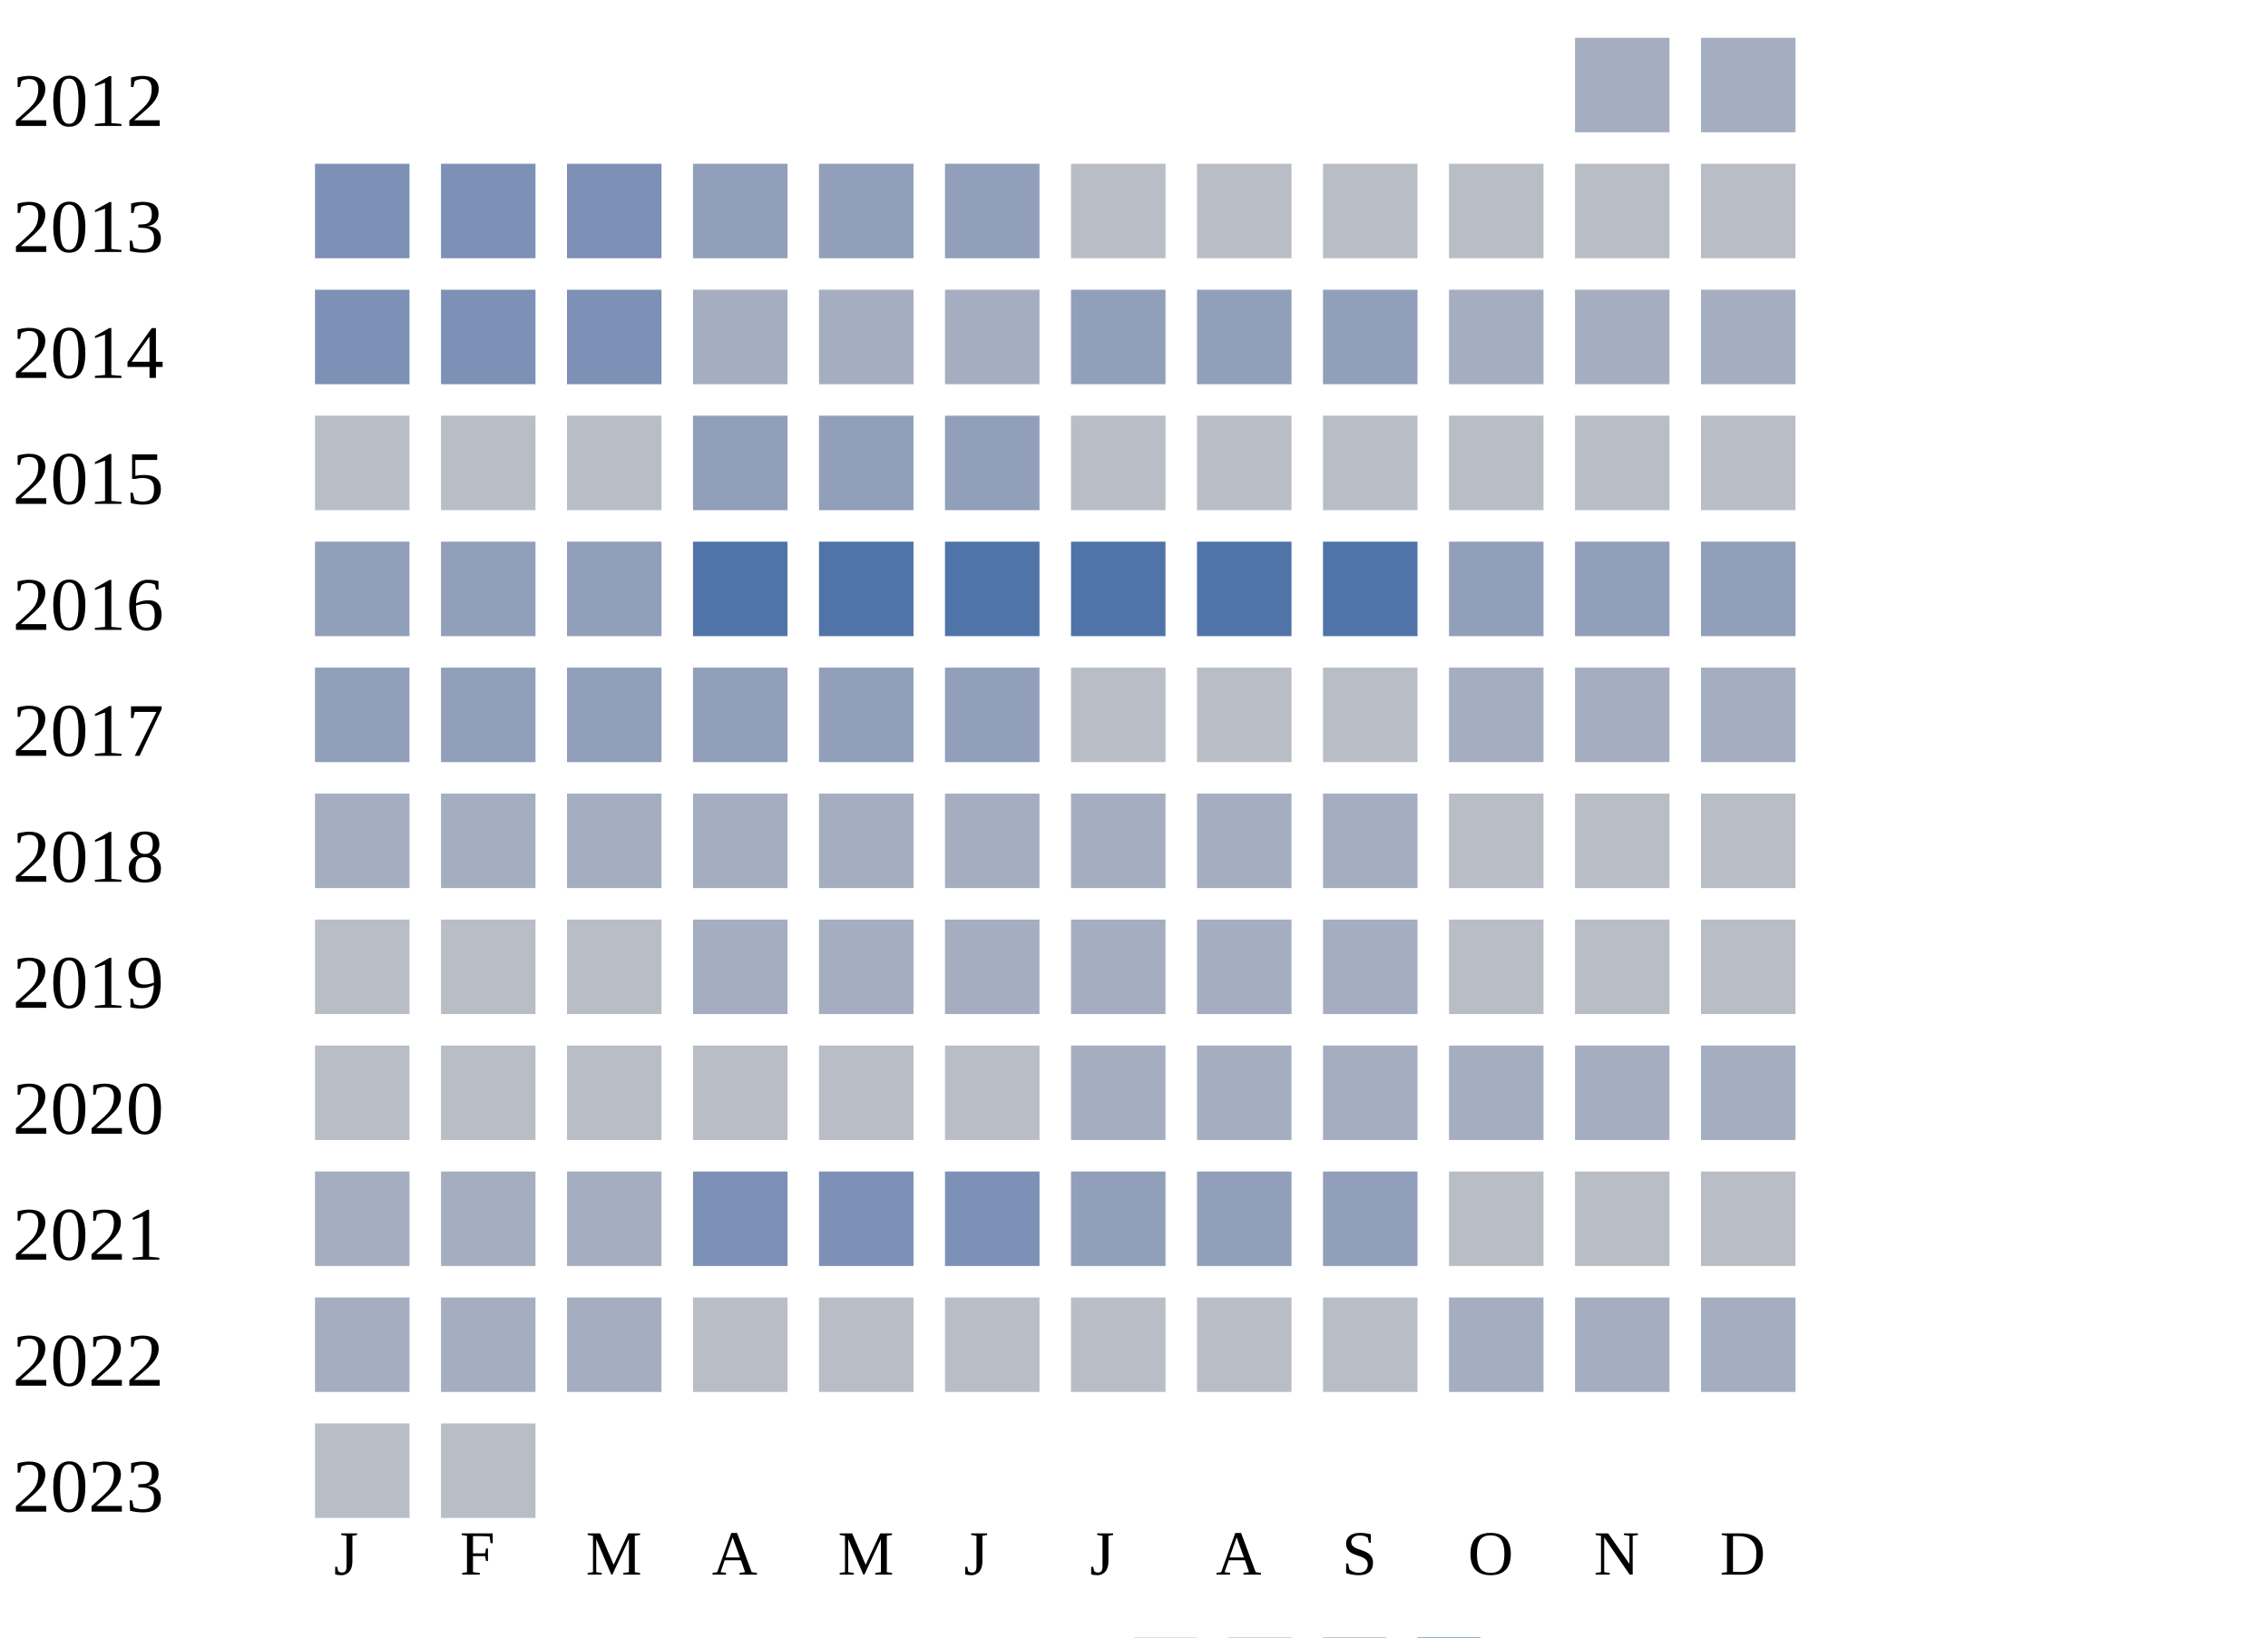
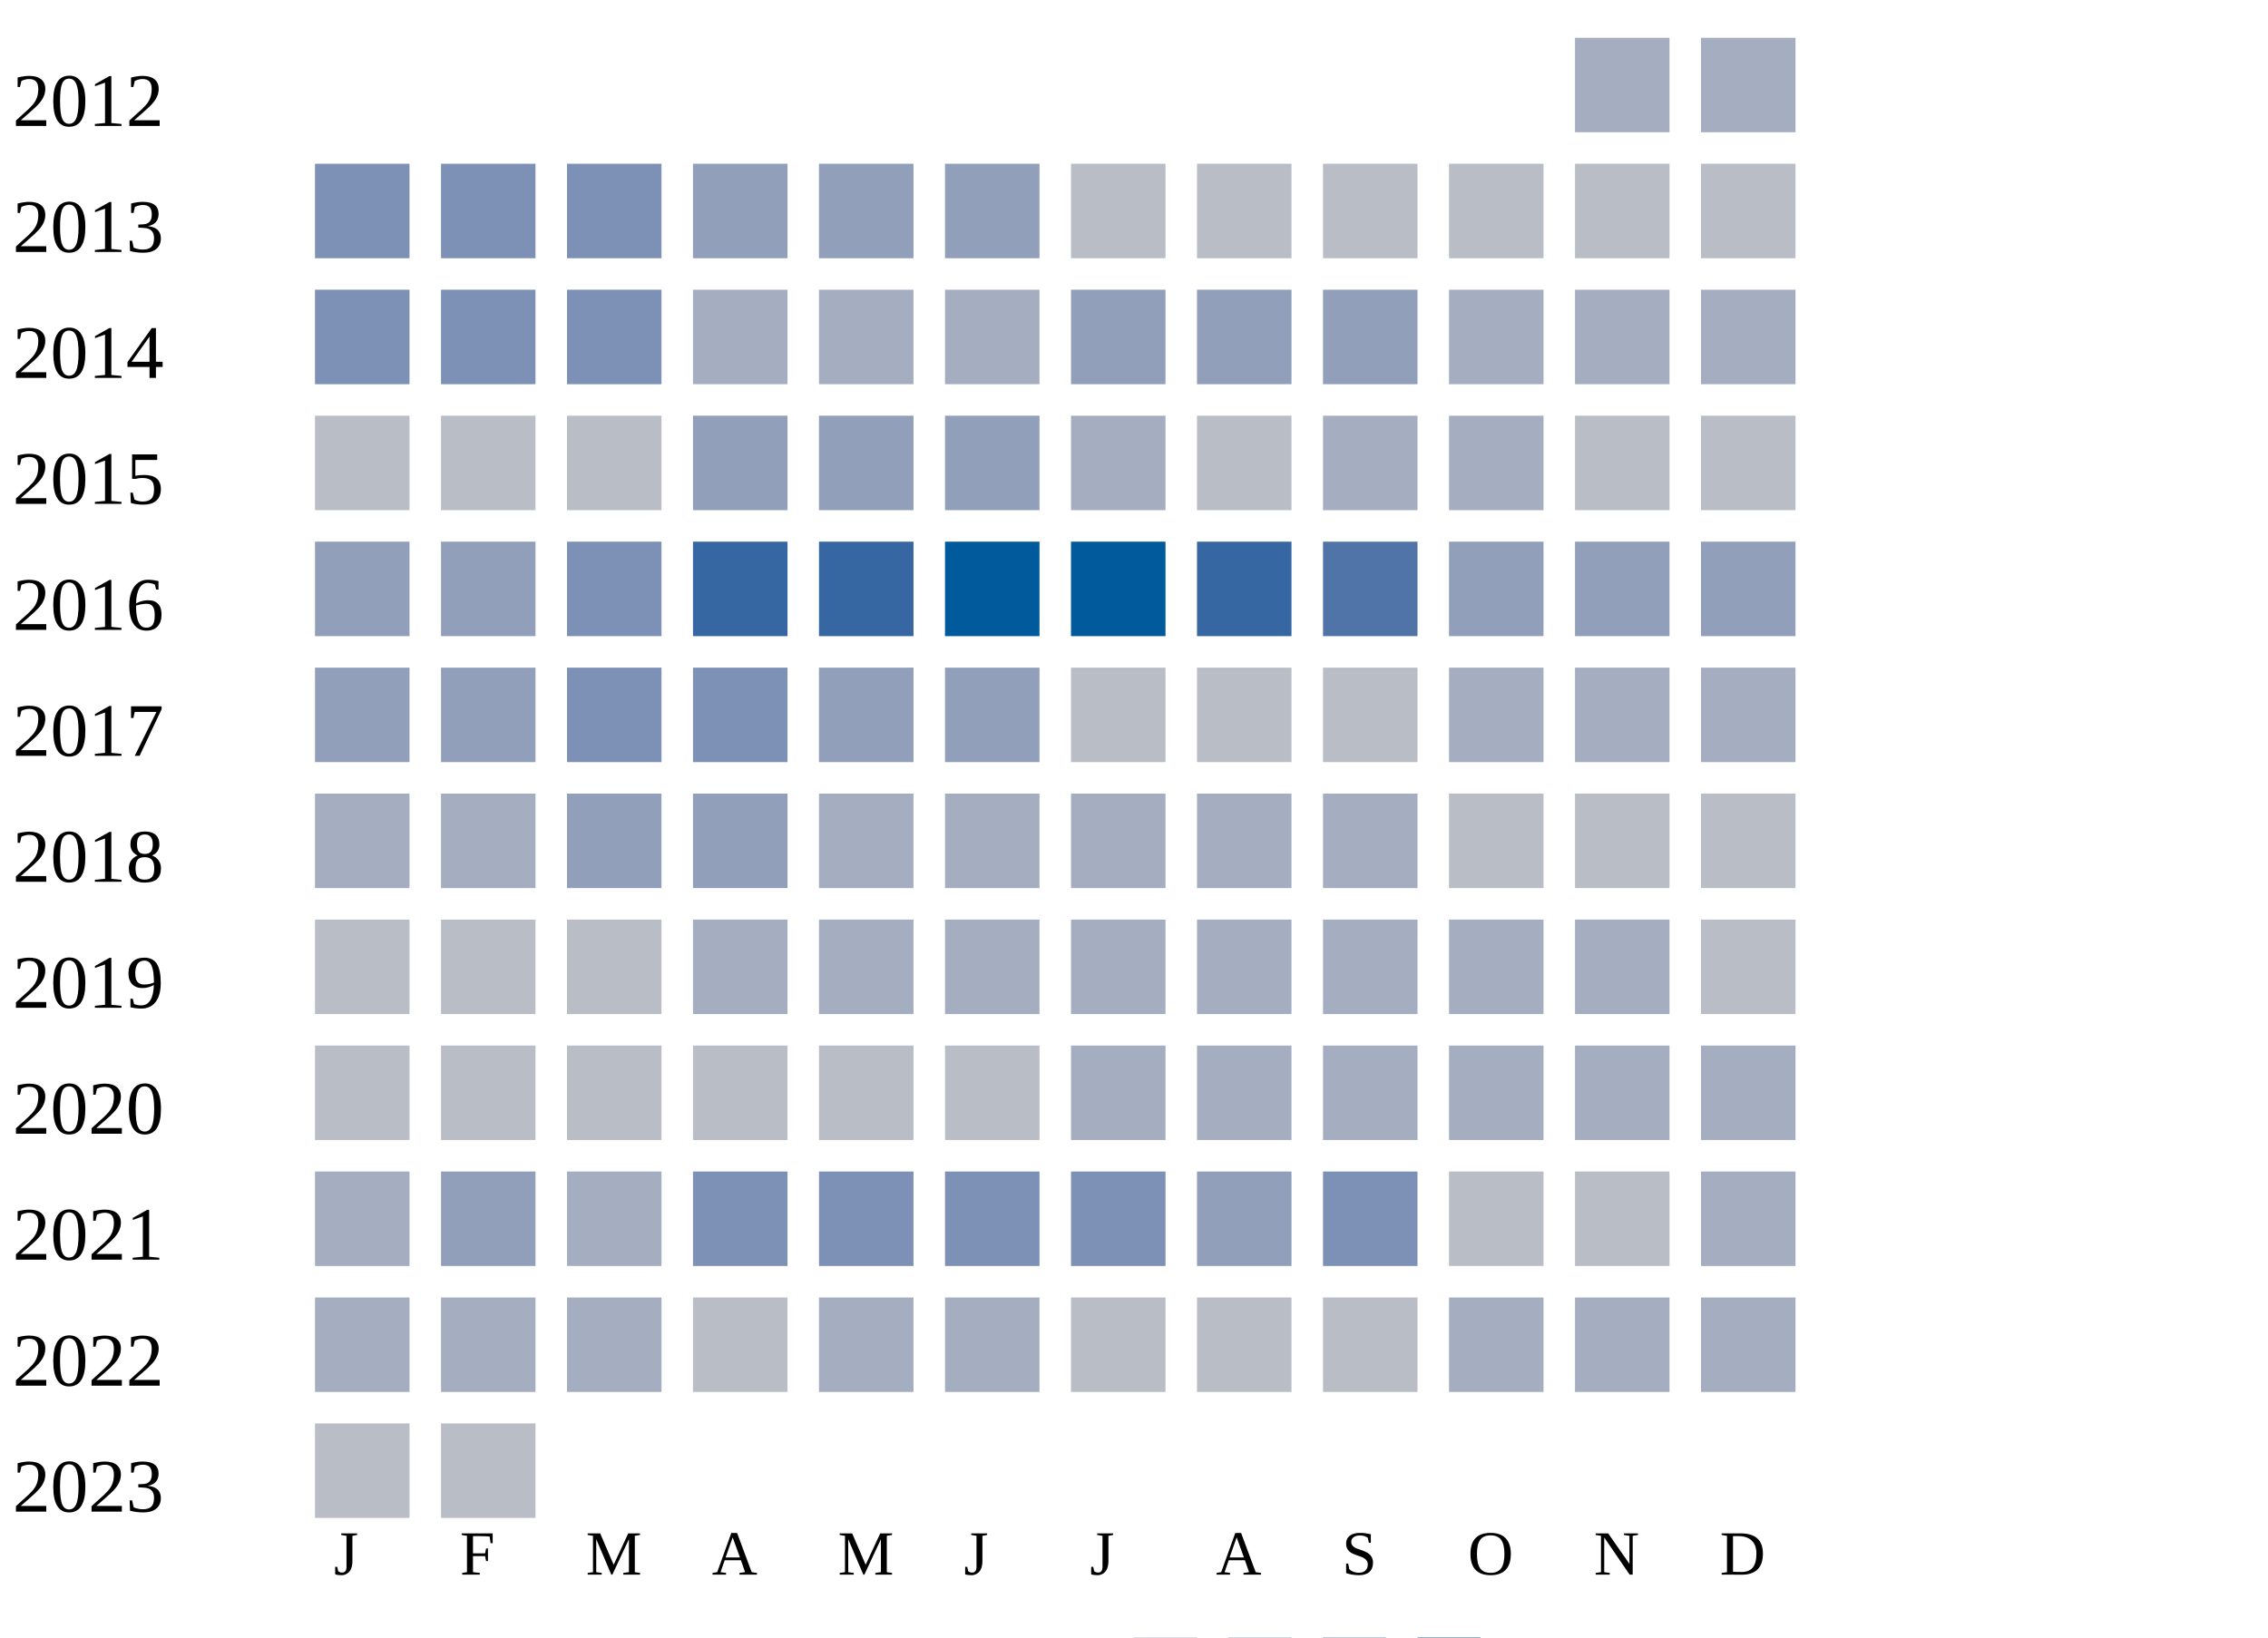
<svg xmlns="http://www.w3.org/2000/svg" width="360" height="260">
  <g transform="translate(0 0)">
    <text x="2" y="20">2012</text>
    <rect x="250" y="6" width="15" height="15" fill="#a5aec0" />
    <rect x="270" y="6" width="15" height="15" fill="#a5aec0" />
  </g>
  <g transform="translate(0 20)">
    <text x="2" y="20">2013</text>
    <rect x="50" y="6" width="15" height="15" fill="#7d90b5" />
    <rect x="70" y="6" width="15" height="15" fill="#7d90b5" />
    <rect x="90" y="6" width="15" height="15" fill="#7d90b5" />
    <rect x="110" y="6" width="15" height="15" fill="#919fba" />
    <rect x="130" y="6" width="15" height="15" fill="#919fba" />
    <rect x="150" y="6" width="15" height="15" fill="#919fba" />
    <rect x="170" y="6" width="15" height="15" fill="#b9bdc6" />
    <rect x="190" y="6" width="15" height="15" fill="#b9bdc6" />
    <rect x="210" y="6" width="15" height="15" fill="#b9bdc6" />
    <rect x="230" y="6" width="15" height="15" fill="#b9bdc6" />
    <rect x="250" y="6" width="15" height="15" fill="#b9bdc6" />
    <rect x="270" y="6" width="15" height="15" fill="#b9bdc6" />
  </g>
  <g transform="translate(0 40)">
    <text x="2" y="20">2014</text>
    <rect x="50" y="6" width="15" height="15" fill="#7d90b5" />
    <rect x="70" y="6" width="15" height="15" fill="#7d90b5" />
    <rect x="90" y="6" width="15" height="15" fill="#7d90b5" />
    <rect x="110" y="6" width="15" height="15" fill="#a5aec0" />
    <rect x="130" y="6" width="15" height="15" fill="#a5aec0" />
    <rect x="150" y="6" width="15" height="15" fill="#a5aec0" />
    <rect x="170" y="6" width="15" height="15" fill="#919fba" />
    <rect x="190" y="6" width="15" height="15" fill="#919fba" />
    <rect x="210" y="6" width="15" height="15" fill="#919fba" />
    <rect x="230" y="6" width="15" height="15" fill="#a5aec0" />
    <rect x="250" y="6" width="15" height="15" fill="#a5aec0" />
    <rect x="270" y="6" width="15" height="15" fill="#a5aec0" />
  </g>
  <g transform="translate(0 60)">
    <text x="2" y="20">2015</text>
    <rect x="50" y="6" width="15" height="15" fill="#b9bdc6" />
    <rect x="70" y="6" width="15" height="15" fill="#b9bdc6" />
    <rect x="90" y="6" width="15" height="15" fill="#b9bdc6" />
    <rect x="110" y="6" width="15" height="15" fill="#919fba" />
    <rect x="130" y="6" width="15" height="15" fill="#919fba" />
    <rect x="150" y="6" width="15" height="15" fill="#919fba" />
-     <rect x="170" y="6" width="15" height="15" fill="#b9bdc6" />
+     <rect x="170" y="6" width="15" height="15" fill="#a5aec0" />
    <rect x="190" y="6" width="15" height="15" fill="#b9bdc6" />
-     <rect x="210" y="6" width="15" height="15" fill="#b9bdc6" />
-     <rect x="230" y="6" width="15" height="15" fill="#b9bdc6" />
+     <rect x="210" y="6" width="15" height="15" fill="#a5aec0" />
+     <rect x="230" y="6" width="15" height="15" fill="#a5aec0" />
    <rect x="250" y="6" width="15" height="15" fill="#b9bdc6" />
    <rect x="270" y="6" width="15" height="15" fill="#b9bdc6" />
  </g>
  <g transform="translate(0 80)">
    <text x="2" y="20">2016</text>
    <rect x="50" y="6" width="15" height="15" fill="#919fba" />
    <rect x="70" y="6" width="15" height="15" fill="#919fba" />
-     <rect x="90" y="6" width="15" height="15" fill="#919fba" />
-     <rect x="110" y="6" width="15" height="15" fill="#5174a8" />
-     <rect x="130" y="6" width="15" height="15" fill="#5174a8" />
-     <rect x="150" y="6" width="15" height="15" fill="#5174a8" />
-     <rect x="170" y="6" width="15" height="15" fill="#5174a8" />
-     <rect x="190" y="6" width="15" height="15" fill="#5174a8" />
+     <rect x="90" y="6" width="15" height="15" fill="#7d90b5" />
+     <rect x="110" y="6" width="15" height="15" fill="#3667a2" />
+     <rect x="130" y="6" width="15" height="15" fill="#3667a2" />
+     <rect x="150" y="6" width="15" height="15" fill="#005a9c" />
+     <rect x="170" y="6" width="15" height="15" fill="#005a9c" />
+     <rect x="190" y="6" width="15" height="15" fill="#3667a2" />
    <rect x="210" y="6" width="15" height="15" fill="#5174a8" />
    <rect x="230" y="6" width="15" height="15" fill="#919fba" />
    <rect x="250" y="6" width="15" height="15" fill="#919fba" />
    <rect x="270" y="6" width="15" height="15" fill="#919fba" />
  </g>
  <g transform="translate(0 100)">
    <text x="2" y="20">2017</text>
    <rect x="50" y="6" width="15" height="15" fill="#919fba" />
    <rect x="70" y="6" width="15" height="15" fill="#919fba" />
-     <rect x="90" y="6" width="15" height="15" fill="#919fba" />
-     <rect x="110" y="6" width="15" height="15" fill="#919fba" />
+     <rect x="90" y="6" width="15" height="15" fill="#7d90b5" />
+     <rect x="110" y="6" width="15" height="15" fill="#7d90b5" />
    <rect x="130" y="6" width="15" height="15" fill="#919fba" />
    <rect x="150" y="6" width="15" height="15" fill="#919fba" />
    <rect x="170" y="6" width="15" height="15" fill="#b9bdc6" />
    <rect x="190" y="6" width="15" height="15" fill="#b9bdc6" />
    <rect x="210" y="6" width="15" height="15" fill="#b9bdc6" />
    <rect x="230" y="6" width="15" height="15" fill="#a5aec0" />
    <rect x="250" y="6" width="15" height="15" fill="#a5aec0" />
    <rect x="270" y="6" width="15" height="15" fill="#a5aec0" />
  </g>
  <g transform="translate(0 120)">
    <text x="2" y="20">2018</text>
    <rect x="50" y="6" width="15" height="15" fill="#a5aec0" />
    <rect x="70" y="6" width="15" height="15" fill="#a5aec0" />
-     <rect x="90" y="6" width="15" height="15" fill="#a5aec0" />
-     <rect x="110" y="6" width="15" height="15" fill="#a5aec0" />
+     <rect x="90" y="6" width="15" height="15" fill="#919fba" />
+     <rect x="110" y="6" width="15" height="15" fill="#919fba" />
    <rect x="130" y="6" width="15" height="15" fill="#a5aec0" />
    <rect x="150" y="6" width="15" height="15" fill="#a5aec0" />
    <rect x="170" y="6" width="15" height="15" fill="#a5aec0" />
    <rect x="190" y="6" width="15" height="15" fill="#a5aec0" />
    <rect x="210" y="6" width="15" height="15" fill="#a5aec0" />
    <rect x="230" y="6" width="15" height="15" fill="#b9bdc6" />
    <rect x="250" y="6" width="15" height="15" fill="#b9bdc6" />
    <rect x="270" y="6" width="15" height="15" fill="#b9bdc6" />
  </g>
  <g transform="translate(0 140)">
    <text x="2" y="20">2019</text>
    <rect x="50" y="6" width="15" height="15" fill="#b9bdc6" />
    <rect x="70" y="6" width="15" height="15" fill="#b9bdc6" />
    <rect x="90" y="6" width="15" height="15" fill="#b9bdc6" />
    <rect x="110" y="6" width="15" height="15" fill="#a5aec0" />
    <rect x="130" y="6" width="15" height="15" fill="#a5aec0" />
    <rect x="150" y="6" width="15" height="15" fill="#a5aec0" />
    <rect x="170" y="6" width="15" height="15" fill="#a5aec0" />
    <rect x="190" y="6" width="15" height="15" fill="#a5aec0" />
    <rect x="210" y="6" width="15" height="15" fill="#a5aec0" />
-     <rect x="230" y="6" width="15" height="15" fill="#b9bdc6" />
-     <rect x="250" y="6" width="15" height="15" fill="#b9bdc6" />
+     <rect x="230" y="6" width="15" height="15" fill="#a5aec0" />
+     <rect x="250" y="6" width="15" height="15" fill="#a5aec0" />
    <rect x="270" y="6" width="15" height="15" fill="#b9bdc6" />
  </g>
  <g transform="translate(0 160)">
    <text x="2" y="20">2020</text>
    <rect x="50" y="6" width="15" height="15" fill="#b9bdc6" />
    <rect x="70" y="6" width="15" height="15" fill="#b9bdc6" />
    <rect x="90" y="6" width="15" height="15" fill="#b9bdc6" />
    <rect x="110" y="6" width="15" height="15" fill="#b9bdc6" />
    <rect x="130" y="6" width="15" height="15" fill="#b9bdc6" />
    <rect x="150" y="6" width="15" height="15" fill="#b9bdc6" />
    <rect x="170" y="6" width="15" height="15" fill="#a5aec0" />
    <rect x="190" y="6" width="15" height="15" fill="#a5aec0" />
    <rect x="210" y="6" width="15" height="15" fill="#a5aec0" />
    <rect x="230" y="6" width="15" height="15" fill="#a5aec0" />
    <rect x="250" y="6" width="15" height="15" fill="#a5aec0" />
    <rect x="270" y="6" width="15" height="15" fill="#a5aec0" />
  </g>
  <g transform="translate(0 180)">
    <text x="2" y="20">2021</text>
    <rect x="50" y="6" width="15" height="15" fill="#a5aec0" />
-     <rect x="70" y="6" width="15" height="15" fill="#a5aec0" />
+     <rect x="70" y="6" width="15" height="15" fill="#919fba" />
    <rect x="90" y="6" width="15" height="15" fill="#a5aec0" />
    <rect x="110" y="6" width="15" height="15" fill="#7d90b5" />
    <rect x="130" y="6" width="15" height="15" fill="#7d90b5" />
    <rect x="150" y="6" width="15" height="15" fill="#7d90b5" />
-     <rect x="170" y="6" width="15" height="15" fill="#919fba" />
+     <rect x="170" y="6" width="15" height="15" fill="#7d90b5" />
    <rect x="190" y="6" width="15" height="15" fill="#919fba" />
-     <rect x="210" y="6" width="15" height="15" fill="#919fba" />
+     <rect x="210" y="6" width="15" height="15" fill="#7d90b5" />
    <rect x="230" y="6" width="15" height="15" fill="#b9bdc6" />
    <rect x="250" y="6" width="15" height="15" fill="#b9bdc6" />
-     <rect x="270" y="6" width="15" height="15" fill="#b9bdc6" />
+     <rect x="270" y="6" width="15" height="15" fill="#a5aec0" />
  </g>
  <g transform="translate(0 200)">
    <text x="2" y="20">2022</text>
    <rect x="50" y="6" width="15" height="15" fill="#a5aec0" />
    <rect x="70" y="6" width="15" height="15" fill="#a5aec0" />
    <rect x="90" y="6" width="15" height="15" fill="#a5aec0" />
    <rect x="110" y="6" width="15" height="15" fill="#b9bdc6" />
-     <rect x="130" y="6" width="15" height="15" fill="#b9bdc6" />
-     <rect x="150" y="6" width="15" height="15" fill="#b9bdc6" />
+     <rect x="130" y="6" width="15" height="15" fill="#a5aec0" />
+     <rect x="150" y="6" width="15" height="15" fill="#a5aec0" />
    <rect x="170" y="6" width="15" height="15" fill="#b9bdc6" />
    <rect x="190" y="6" width="15" height="15" fill="#b9bdc6" />
    <rect x="210" y="6" width="15" height="15" fill="#b9bdc6" />
    <rect x="230" y="6" width="15" height="15" fill="#a5aec0" />
    <rect x="250" y="6" width="15" height="15" fill="#a5aec0" />
    <rect x="270" y="6" width="15" height="15" fill="#a5aec0" />
  </g>
  <g transform="translate(0 220)">
    <text x="2" y="20">2023</text>
    <rect x="50" y="6" width="15" height="15" fill="#b9bdc6" />
    <rect x="70" y="6" width="15" height="15" fill="#b9bdc6" />
  </g>
  <text style="font-size: 10px; text-align: center" x="53" y="250">J</text>
  <text style="font-size: 10px; text-align: center" x="73" y="250">F</text>
  <text style="font-size: 10px; text-align: center" x="93" y="250">M</text>
  <text style="font-size: 10px; text-align: center" x="113" y="250">A</text>
  <text style="font-size: 10px; text-align: center" x="133" y="250">M</text>
  <text style="font-size: 10px; text-align: center" x="153" y="250">J</text>
  <text style="font-size: 10px; text-align: center" x="173" y="250">J</text>
  <text style="font-size: 10px; text-align: center" x="193" y="250">A</text>
  <text style="font-size: 10px; text-align: center" x="213" y="250">S</text>
  <text style="font-size: 10px; text-align: center" x="233" y="250">O</text>
  <text style="font-size: 10px; text-align: center" x="253" y="250">N</text>
  <text style="font-size: 10px; text-align: center" x="273" y="250">D</text>
  <text style="font-size: 10px;" x="155" y="269">Less</text>
  <rect fill="#b9bdc6" width="10" height="10" x="180" y="260" />
  <rect fill="#919fba" width="10" height="10" x="195" y="260" />
  <rect fill="#6882ae" width="10" height="10" x="210" y="260" />
  <rect fill="#005a9c" width="10" height="10" x="225" y="260" />
  <text x="240" y="269" style="font-size: 10px;">More</text>
</svg>
